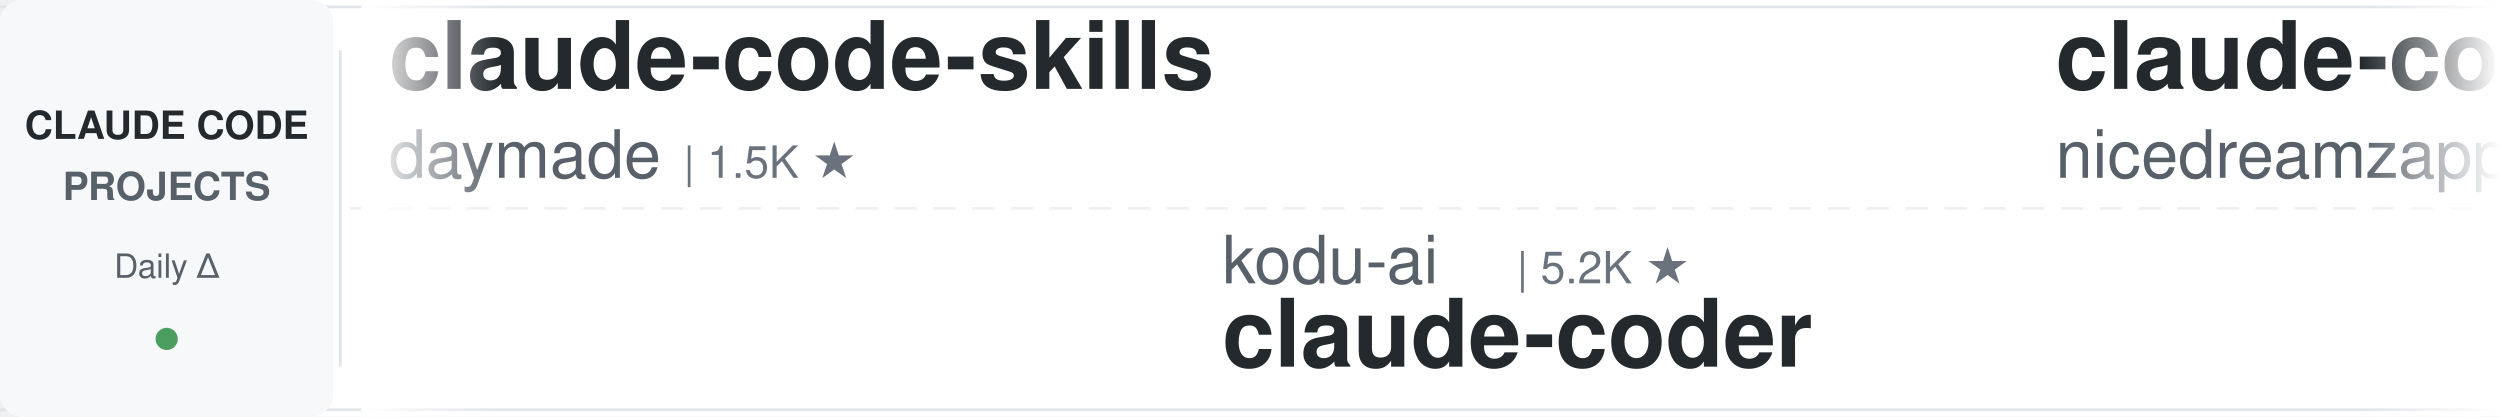
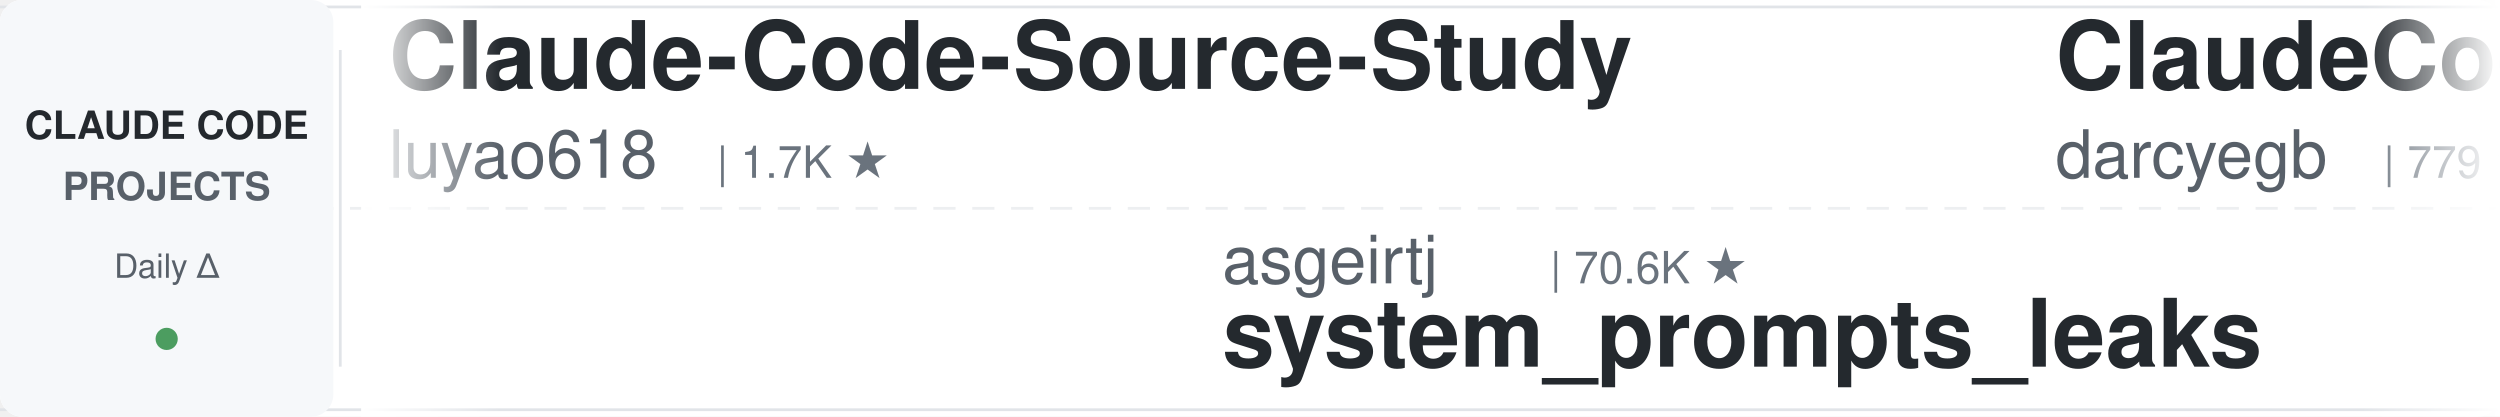
<svg xmlns="http://www.w3.org/2000/svg" width="900" height="150">
  <defs>
    <linearGradient id="leftFade" x1="0%" y1="0%" x2="100%" y2="0%">
      <stop offset="0%" style="stop-color:#ffffff;stop-opacity:1" />
      <stop offset="100%" style="stop-color:#ffffff;stop-opacity:0" />
    </linearGradient>
    <linearGradient id="rightFade" x1="0%" y1="0%" x2="100%" y2="0%">
      <stop offset="0%" style="stop-color:#ffffff;stop-opacity:0" />
      <stop offset="100%" style="stop-color:#ffffff;stop-opacity:1" />
    </linearGradient>
  </defs>
  <rect width="900" height="150" fill="#ffffff" rx="8" />
  <rect x="0" y="2" width="900" height="1" fill="#e1e4e8" />
  <rect x="0" y="147" width="900" height="1" fill="#e1e4e8" />
  <line x1="0" y1="75" x2="900" y2="75" stroke="#e1e4e8" stroke-width="1" stroke-dasharray="8 6" opacity="0.6" />
  <rect x="0" y="0" width="120" height="150" fill="#f6f8fa" rx="8" />
  <text x="60" y="50" font-family="-apple-system, BlinkMacSystemFont, 'Segoe UI', Helvetica, Arial, sans-serif" font-size="14" font-weight="600" fill="#24292e" text-anchor="middle">CLAUDE CODE</text>
  <text x="60" y="72" font-family="-apple-system, BlinkMacSystemFont, 'Segoe UI', Helvetica, Arial, sans-serif" font-size="14" font-weight="600" fill="#586069" text-anchor="middle">PROJECTS</text>
  <text x="60" y="100" font-family="-apple-system, BlinkMacSystemFont, 'Segoe UI', Helvetica, Arial, sans-serif" font-size="12" font-weight="500" fill="#586069" text-anchor="middle">Daily Δ</text>
  <circle cx="60" cy="122" r="4" fill="#22863a" opacity="0.8" />
  <rect x="122" y="18" width="1" height="114" fill="#e1e4e8" />
  <clipPath id="tickerClip">
    <rect x="130" y="0" width="770" height="150" />
  </clipPath>
  <g clip-path="url(#tickerClip)">
    <g id="tickerItems">
      <animateTransform attributeName="transform" attributeType="XML" type="translate" from="0 0" to="-3000 0" dur="54s" repeatCount="indefinite" />
      <g transform="translate(0, 0)">
-         <text x="140" y="32" font-family="-apple-system, BlinkMacSystemFont, 'Segoe UI', Helvetica, Arial, sans-serif" font-size="34" font-weight="600" fill="#24292e">claude-code-skills</text>
-         <text x="140" y="64" font-family="-apple-system, BlinkMacSystemFont, 'Segoe UI', Helvetica, Arial, sans-serif" font-size="24" font-weight="400" fill="#586069">daymade</text>
-         <text x="246" y="64" font-family="-apple-system, BlinkMacSystemFont, 'Segoe UI', Helvetica, Arial, sans-serif" font-size="16" font-weight="500" fill="#6a737d">| 1.5K ★</text>
+         <text x="140" y="32" font-family="-apple-system, BlinkMacSystemFont, 'Segoe UI', Helvetica, Arial, sans-serif" font-size="34" font-weight="600" fill="#24292e">Claude-Code-Source-Study</text>
+         <text x="140" y="64" font-family="-apple-system, BlinkMacSystemFont, 'Segoe UI', Helvetica, Arial, sans-serif" font-size="24" font-weight="400" fill="#586069">luyao618</text>
+         <text x="258" y="64" font-family="-apple-system, BlinkMacSystemFont, 'Segoe UI', Helvetica, Arial, sans-serif" font-size="16" font-weight="500" fill="#6a737d">| 1.7K ★</text>
      </g>
      <g transform="translate(300, 0)">
-         <text x="140" y="102" font-family="-apple-system, BlinkMacSystemFont, 'Segoe UI', Helvetica, Arial, sans-serif" font-size="24" font-weight="400" fill="#586069">kodu-ai</text>
-         <text x="246" y="102" font-family="-apple-system, BlinkMacSystemFont, 'Segoe UI', Helvetica, Arial, sans-serif" font-size="16" font-weight="500" fill="#6a737d">| 5.2K ★</text>
-         <text x="140" y="132" font-family="-apple-system, BlinkMacSystemFont, 'Segoe UI', Helvetica, Arial, sans-serif" font-size="34" font-weight="600" fill="#24292e">claude-coder</text>
+         <text x="140" y="102" font-family="-apple-system, BlinkMacSystemFont, 'Segoe UI', Helvetica, Arial, sans-serif" font-size="24" font-weight="400" fill="#586069">asgeirtj</text>
+         <text x="258" y="102" font-family="-apple-system, BlinkMacSystemFont, 'Segoe UI', Helvetica, Arial, sans-serif" font-size="16" font-weight="500" fill="#6a737d">| 70.6K ★</text>
+         <text x="140" y="132" font-family="-apple-system, BlinkMacSystemFont, 'Segoe UI', Helvetica, Arial, sans-serif" font-size="34" font-weight="600" fill="#24292e">system_prompts_leaks</text>
      </g>
      <g transform="translate(600, 0)">
-         <text x="140" y="32" font-family="-apple-system, BlinkMacSystemFont, 'Segoe UI', Helvetica, Arial, sans-serif" font-size="34" font-weight="600" fill="#24292e">claude-code-local</text>
-         <text x="140" y="64" font-family="-apple-system, BlinkMacSystemFont, 'Segoe UI', Helvetica, Arial, sans-serif" font-size="24" font-weight="400" fill="#586069">nicedreamzapp</text>
-         <text x="318" y="64" font-family="-apple-system, BlinkMacSystemFont, 'Segoe UI', Helvetica, Arial, sans-serif" font-size="16" font-weight="500" fill="#6a737d">| 3.4K ★</text>
+         <text x="140" y="32" font-family="-apple-system, BlinkMacSystemFont, 'Segoe UI', Helvetica, Arial, sans-serif" font-size="34" font-weight="600" fill="#24292e">ClaudeCodeAgents</text>
+         <text x="140" y="64" font-family="-apple-system, BlinkMacSystemFont, 'Segoe UI', Helvetica, Arial, sans-serif" font-size="24" font-weight="400" fill="#586069">darcyegb</text>
+         <text x="258" y="64" font-family="-apple-system, BlinkMacSystemFont, 'Segoe UI', Helvetica, Arial, sans-serif" font-size="16" font-weight="500" fill="#6a737d">| 779 ★</text>
      </g>
      <g transform="translate(900, 0)">
-         <text x="140" y="102" font-family="-apple-system, BlinkMacSystemFont, 'Segoe UI', Helvetica, Arial, sans-serif" font-size="24" font-weight="400" fill="#586069">disler</text>
-         <text x="234" y="102" font-family="-apple-system, BlinkMacSystemFont, 'Segoe UI', Helvetica, Arial, sans-serif" font-size="16" font-weight="500" fill="#6a737d">| 1.7K ★</text>
-         <text x="140" y="132" font-family="-apple-system, BlinkMacSystemFont, 'Segoe UI', Helvetica, Arial, sans-serif" font-size="34" font-weight="600" fill="#24292e">pi-vs-claude-code</text>
+         <text x="140" y="102" font-family="-apple-system, BlinkMacSystemFont, 'Segoe UI', Helvetica, Arial, sans-serif" font-size="24" font-weight="400" fill="#586069">alejandrobalderas</text>
+         <text x="366" y="102" font-family="-apple-system, BlinkMacSystemFont, 'Segoe UI', Helvetica, Arial, sans-serif" font-size="16" font-weight="500" fill="#6a737d">| 3.0K ★</text>
+         <text x="140" y="132" font-family="-apple-system, BlinkMacSystemFont, 'Segoe UI', Helvetica, Arial, sans-serif" font-size="34" font-weight="600" fill="#24292e">claude-code-from-source</text>
      </g>
      <g transform="translate(1200, 0)">
-         <text x="140" y="32" font-family="-apple-system, BlinkMacSystemFont, 'Segoe UI', Helvetica, Arial, sans-serif" font-size="34" font-weight="600" fill="#24292e">claude-code-engineering</text>
-         <text x="140" y="64" font-family="-apple-system, BlinkMacSystemFont, 'Segoe UI', Helvetica, Arial, sans-serif" font-size="24" font-weight="400" fill="#586069">huangjia2019</text>
-         <text x="306" y="64" font-family="-apple-system, BlinkMacSystemFont, 'Segoe UI', Helvetica, Arial, sans-serif" font-size="16" font-weight="500" fill="#6a737d">| 1.1K ★</text>
+         <text x="140" y="32" font-family="-apple-system, BlinkMacSystemFont, 'Segoe UI', Helvetica, Arial, sans-serif" font-size="34" font-weight="600" fill="#24292e">claude-code-hooks-master...</text>
+         <text x="140" y="64" font-family="-apple-system, BlinkMacSystemFont, 'Segoe UI', Helvetica, Arial, sans-serif" font-size="24" font-weight="400" fill="#586069">disler</text>
+         <text x="234" y="64" font-family="-apple-system, BlinkMacSystemFont, 'Segoe UI', Helvetica, Arial, sans-serif" font-size="16" font-weight="500" fill="#6a737d">| 4.0K ★</text>
      </g>
      <g transform="translate(1500, 0)">
-         <text x="140" y="102" font-family="-apple-system, BlinkMacSystemFont, 'Segoe UI', Helvetica, Arial, sans-serif" font-size="24" font-weight="400" fill="#586069">jhlee0409</text>
-         <text x="270" y="102" font-family="-apple-system, BlinkMacSystemFont, 'Segoe UI', Helvetica, Arial, sans-serif" font-size="16" font-weight="500" fill="#6a737d">| 2.3K ★</text>
-         <text x="140" y="132" font-family="-apple-system, BlinkMacSystemFont, 'Segoe UI', Helvetica, Arial, sans-serif" font-size="34" font-weight="600" fill="#24292e">claude-code-history-view...</text>
+         <text x="140" y="102" font-family="-apple-system, BlinkMacSystemFont, 'Segoe UI', Helvetica, Arial, sans-serif" font-size="24" font-weight="400" fill="#586069">JrCx7scC</text>
+         <text x="258" y="102" font-family="-apple-system, BlinkMacSystemFont, 'Segoe UI', Helvetica, Arial, sans-serif" font-size="16" font-weight="500" fill="#6a737d">| 375 ★</text>
+         <text x="140" y="132" font-family="-apple-system, BlinkMacSystemFont, 'Segoe UI', Helvetica, Arial, sans-serif" font-size="34" font-weight="600" fill="#24292e">claude-code-source</text>
      </g>
      <g transform="translate(1800, 0)">
-         <text x="140" y="32" font-family="-apple-system, BlinkMacSystemFont, 'Segoe UI', Helvetica, Arial, sans-serif" font-size="34" font-weight="600" fill="#24292e">claude-code-video-toolki...</text>
-         <text x="140" y="64" font-family="-apple-system, BlinkMacSystemFont, 'Segoe UI', Helvetica, Arial, sans-serif" font-size="24" font-weight="400" fill="#586069">digitalsamba</text>
-         <text x="306" y="64" font-family="-apple-system, BlinkMacSystemFont, 'Segoe UI', Helvetica, Arial, sans-serif" font-size="16" font-weight="500" fill="#6a737d">| 2.4K ★</text>
+         <text x="140" y="32" font-family="-apple-system, BlinkMacSystemFont, 'Segoe UI', Helvetica, Arial, sans-serif" font-size="34" font-weight="600" fill="#24292e">claude-code-ultimate-gui...</text>
+         <text x="140" y="64" font-family="-apple-system, BlinkMacSystemFont, 'Segoe UI', Helvetica, Arial, sans-serif" font-size="24" font-weight="400" fill="#586069">FlorianBruniaux</text>
+         <text x="342" y="64" font-family="-apple-system, BlinkMacSystemFont, 'Segoe UI', Helvetica, Arial, sans-serif" font-size="16" font-weight="500" fill="#6a737d">| 6.3K ★</text>
      </g>
      <g transform="translate(2100, 0)">
-         <text x="140" y="102" font-family="-apple-system, BlinkMacSystemFont, 'Segoe UI', Helvetica, Arial, sans-serif" font-size="24" font-weight="400" fill="#586069">Donchitos</text>
-         <text x="270" y="102" font-family="-apple-system, BlinkMacSystemFont, 'Segoe UI', Helvetica, Arial, sans-serif" font-size="16" font-weight="500" fill="#6a737d">| 31.3K ★</text>
-         <text x="140" y="132" font-family="-apple-system, BlinkMacSystemFont, 'Segoe UI', Helvetica, Arial, sans-serif" font-size="34" font-weight="600" fill="#24292e">Claude-Code-Game-Studios</text>
+         <text x="140" y="102" font-family="-apple-system, BlinkMacSystemFont, 'Segoe UI', Helvetica, Arial, sans-serif" font-size="24" font-weight="400" fill="#586069">anthropics</text>
+         <text x="282" y="102" font-family="-apple-system, BlinkMacSystemFont, 'Segoe UI', Helvetica, Arial, sans-serif" font-size="16" font-weight="500" fill="#6a737d">| 1.0K ★</text>
+         <text x="140" y="132" font-family="-apple-system, BlinkMacSystemFont, 'Segoe UI', Helvetica, Arial, sans-serif" font-size="34" font-weight="600" fill="#24292e">claude-code-base-action</text>
      </g>
      <g transform="translate(2400, 0)">
-         <text x="140" y="32" font-family="-apple-system, BlinkMacSystemFont, 'Segoe UI', Helvetica, Arial, sans-serif" font-size="34" font-weight="600" fill="#24292e">how-claude-code-works</text>
-         <text x="140" y="64" font-family="-apple-system, BlinkMacSystemFont, 'Segoe UI', Helvetica, Arial, sans-serif" font-size="24" font-weight="400" fill="#586069">Windy3f3f3f3f</text>
-         <text x="318" y="64" font-family="-apple-system, BlinkMacSystemFont, 'Segoe UI', Helvetica, Arial, sans-serif" font-size="16" font-weight="500" fill="#6a737d">| 3.8K ★</text>
+         <text x="140" y="32" font-family="-apple-system, BlinkMacSystemFont, 'Segoe UI', Helvetica, Arial, sans-serif" font-size="34" font-weight="600" fill="#24292e">claude-code-rev</text>
+         <text x="140" y="64" font-family="-apple-system, BlinkMacSystemFont, 'Segoe UI', Helvetica, Arial, sans-serif" font-size="24" font-weight="400" fill="#586069">oboard</text>
+         <text x="234" y="64" font-family="-apple-system, BlinkMacSystemFont, 'Segoe UI', Helvetica, Arial, sans-serif" font-size="16" font-weight="500" fill="#6a737d">| 3.3K ★</text>
      </g>
      <g transform="translate(2700, 0)">
-         <text x="140" y="102" font-family="-apple-system, BlinkMacSystemFont, 'Segoe UI', Helvetica, Arial, sans-serif" font-size="24" font-weight="400" fill="#586069">diet103</text>
-         <text x="246" y="102" font-family="-apple-system, BlinkMacSystemFont, 'Segoe UI', Helvetica, Arial, sans-serif" font-size="16" font-weight="500" fill="#6a737d">| 10.0K ★</text>
-         <text x="140" y="132" font-family="-apple-system, BlinkMacSystemFont, 'Segoe UI', Helvetica, Arial, sans-serif" font-size="34" font-weight="600" fill="#24292e">claude-code-infrastructu...</text>
+         <text x="140" y="102" font-family="-apple-system, BlinkMacSystemFont, 'Segoe UI', Helvetica, Arial, sans-serif" font-size="24" font-weight="400" fill="#586069">Piebald-AI</text>
+         <text x="282" y="102" font-family="-apple-system, BlinkMacSystemFont, 'Segoe UI', Helvetica, Arial, sans-serif" font-size="16" font-weight="500" fill="#6a737d">| 13.1K ★</text>
+         <text x="140" y="132" font-family="-apple-system, BlinkMacSystemFont, 'Segoe UI', Helvetica, Arial, sans-serif" font-size="34" font-weight="600" fill="#24292e">claude-code-system-promp...</text>
      </g>
      <g transform="translate(3000, 0)">
-         <text x="140" y="32" font-family="-apple-system, BlinkMacSystemFont, 'Segoe UI', Helvetica, Arial, sans-serif" font-size="34" font-weight="600" fill="#24292e">claude-code-skills</text>
-         <text x="140" y="64" font-family="-apple-system, BlinkMacSystemFont, 'Segoe UI', Helvetica, Arial, sans-serif" font-size="24" font-weight="400" fill="#586069">daymade</text>
-         <text x="246" y="64" font-family="-apple-system, BlinkMacSystemFont, 'Segoe UI', Helvetica, Arial, sans-serif" font-size="16" font-weight="500" fill="#6a737d">| 1.5K ★</text>
+         <text x="140" y="32" font-family="-apple-system, BlinkMacSystemFont, 'Segoe UI', Helvetica, Arial, sans-serif" font-size="34" font-weight="600" fill="#24292e">Claude-Code-Source-Study</text>
+         <text x="140" y="64" font-family="-apple-system, BlinkMacSystemFont, 'Segoe UI', Helvetica, Arial, sans-serif" font-size="24" font-weight="400" fill="#586069">luyao618</text>
+         <text x="258" y="64" font-family="-apple-system, BlinkMacSystemFont, 'Segoe UI', Helvetica, Arial, sans-serif" font-size="16" font-weight="500" fill="#6a737d">| 1.7K ★</text>
      </g>
      <g transform="translate(3300, 0)">
-         <text x="140" y="102" font-family="-apple-system, BlinkMacSystemFont, 'Segoe UI', Helvetica, Arial, sans-serif" font-size="24" font-weight="400" fill="#586069">kodu-ai</text>
-         <text x="246" y="102" font-family="-apple-system, BlinkMacSystemFont, 'Segoe UI', Helvetica, Arial, sans-serif" font-size="16" font-weight="500" fill="#6a737d">| 5.2K ★</text>
-         <text x="140" y="132" font-family="-apple-system, BlinkMacSystemFont, 'Segoe UI', Helvetica, Arial, sans-serif" font-size="34" font-weight="600" fill="#24292e">claude-coder</text>
+         <text x="140" y="102" font-family="-apple-system, BlinkMacSystemFont, 'Segoe UI', Helvetica, Arial, sans-serif" font-size="24" font-weight="400" fill="#586069">asgeirtj</text>
+         <text x="258" y="102" font-family="-apple-system, BlinkMacSystemFont, 'Segoe UI', Helvetica, Arial, sans-serif" font-size="16" font-weight="500" fill="#6a737d">| 70.6K ★</text>
+         <text x="140" y="132" font-family="-apple-system, BlinkMacSystemFont, 'Segoe UI', Helvetica, Arial, sans-serif" font-size="34" font-weight="600" fill="#24292e">system_prompts_leaks</text>
      </g>
      <g transform="translate(3600, 0)">
-         <text x="140" y="32" font-family="-apple-system, BlinkMacSystemFont, 'Segoe UI', Helvetica, Arial, sans-serif" font-size="34" font-weight="600" fill="#24292e">claude-code-local</text>
-         <text x="140" y="64" font-family="-apple-system, BlinkMacSystemFont, 'Segoe UI', Helvetica, Arial, sans-serif" font-size="24" font-weight="400" fill="#586069">nicedreamzapp</text>
-         <text x="318" y="64" font-family="-apple-system, BlinkMacSystemFont, 'Segoe UI', Helvetica, Arial, sans-serif" font-size="16" font-weight="500" fill="#6a737d">| 3.4K ★</text>
+         <text x="140" y="32" font-family="-apple-system, BlinkMacSystemFont, 'Segoe UI', Helvetica, Arial, sans-serif" font-size="34" font-weight="600" fill="#24292e">ClaudeCodeAgents</text>
+         <text x="140" y="64" font-family="-apple-system, BlinkMacSystemFont, 'Segoe UI', Helvetica, Arial, sans-serif" font-size="24" font-weight="400" fill="#586069">darcyegb</text>
+         <text x="258" y="64" font-family="-apple-system, BlinkMacSystemFont, 'Segoe UI', Helvetica, Arial, sans-serif" font-size="16" font-weight="500" fill="#6a737d">| 779 ★</text>
      </g>
      <g transform="translate(3900, 0)">
-         <text x="140" y="102" font-family="-apple-system, BlinkMacSystemFont, 'Segoe UI', Helvetica, Arial, sans-serif" font-size="24" font-weight="400" fill="#586069">disler</text>
-         <text x="234" y="102" font-family="-apple-system, BlinkMacSystemFont, 'Segoe UI', Helvetica, Arial, sans-serif" font-size="16" font-weight="500" fill="#6a737d">| 1.7K ★</text>
-         <text x="140" y="132" font-family="-apple-system, BlinkMacSystemFont, 'Segoe UI', Helvetica, Arial, sans-serif" font-size="34" font-weight="600" fill="#24292e">pi-vs-claude-code</text>
+         <text x="140" y="102" font-family="-apple-system, BlinkMacSystemFont, 'Segoe UI', Helvetica, Arial, sans-serif" font-size="24" font-weight="400" fill="#586069">alejandrobalderas</text>
+         <text x="366" y="102" font-family="-apple-system, BlinkMacSystemFont, 'Segoe UI', Helvetica, Arial, sans-serif" font-size="16" font-weight="500" fill="#6a737d">| 3.0K ★</text>
+         <text x="140" y="132" font-family="-apple-system, BlinkMacSystemFont, 'Segoe UI', Helvetica, Arial, sans-serif" font-size="34" font-weight="600" fill="#24292e">claude-code-from-source</text>
      </g>
    </g>
  </g>
  <rect x="130" y="0" width="50" height="150" fill="url(#leftFade)" />
  <rect x="850" y="0" width="50" height="150" fill="url(#rightFade)" />
</svg>
